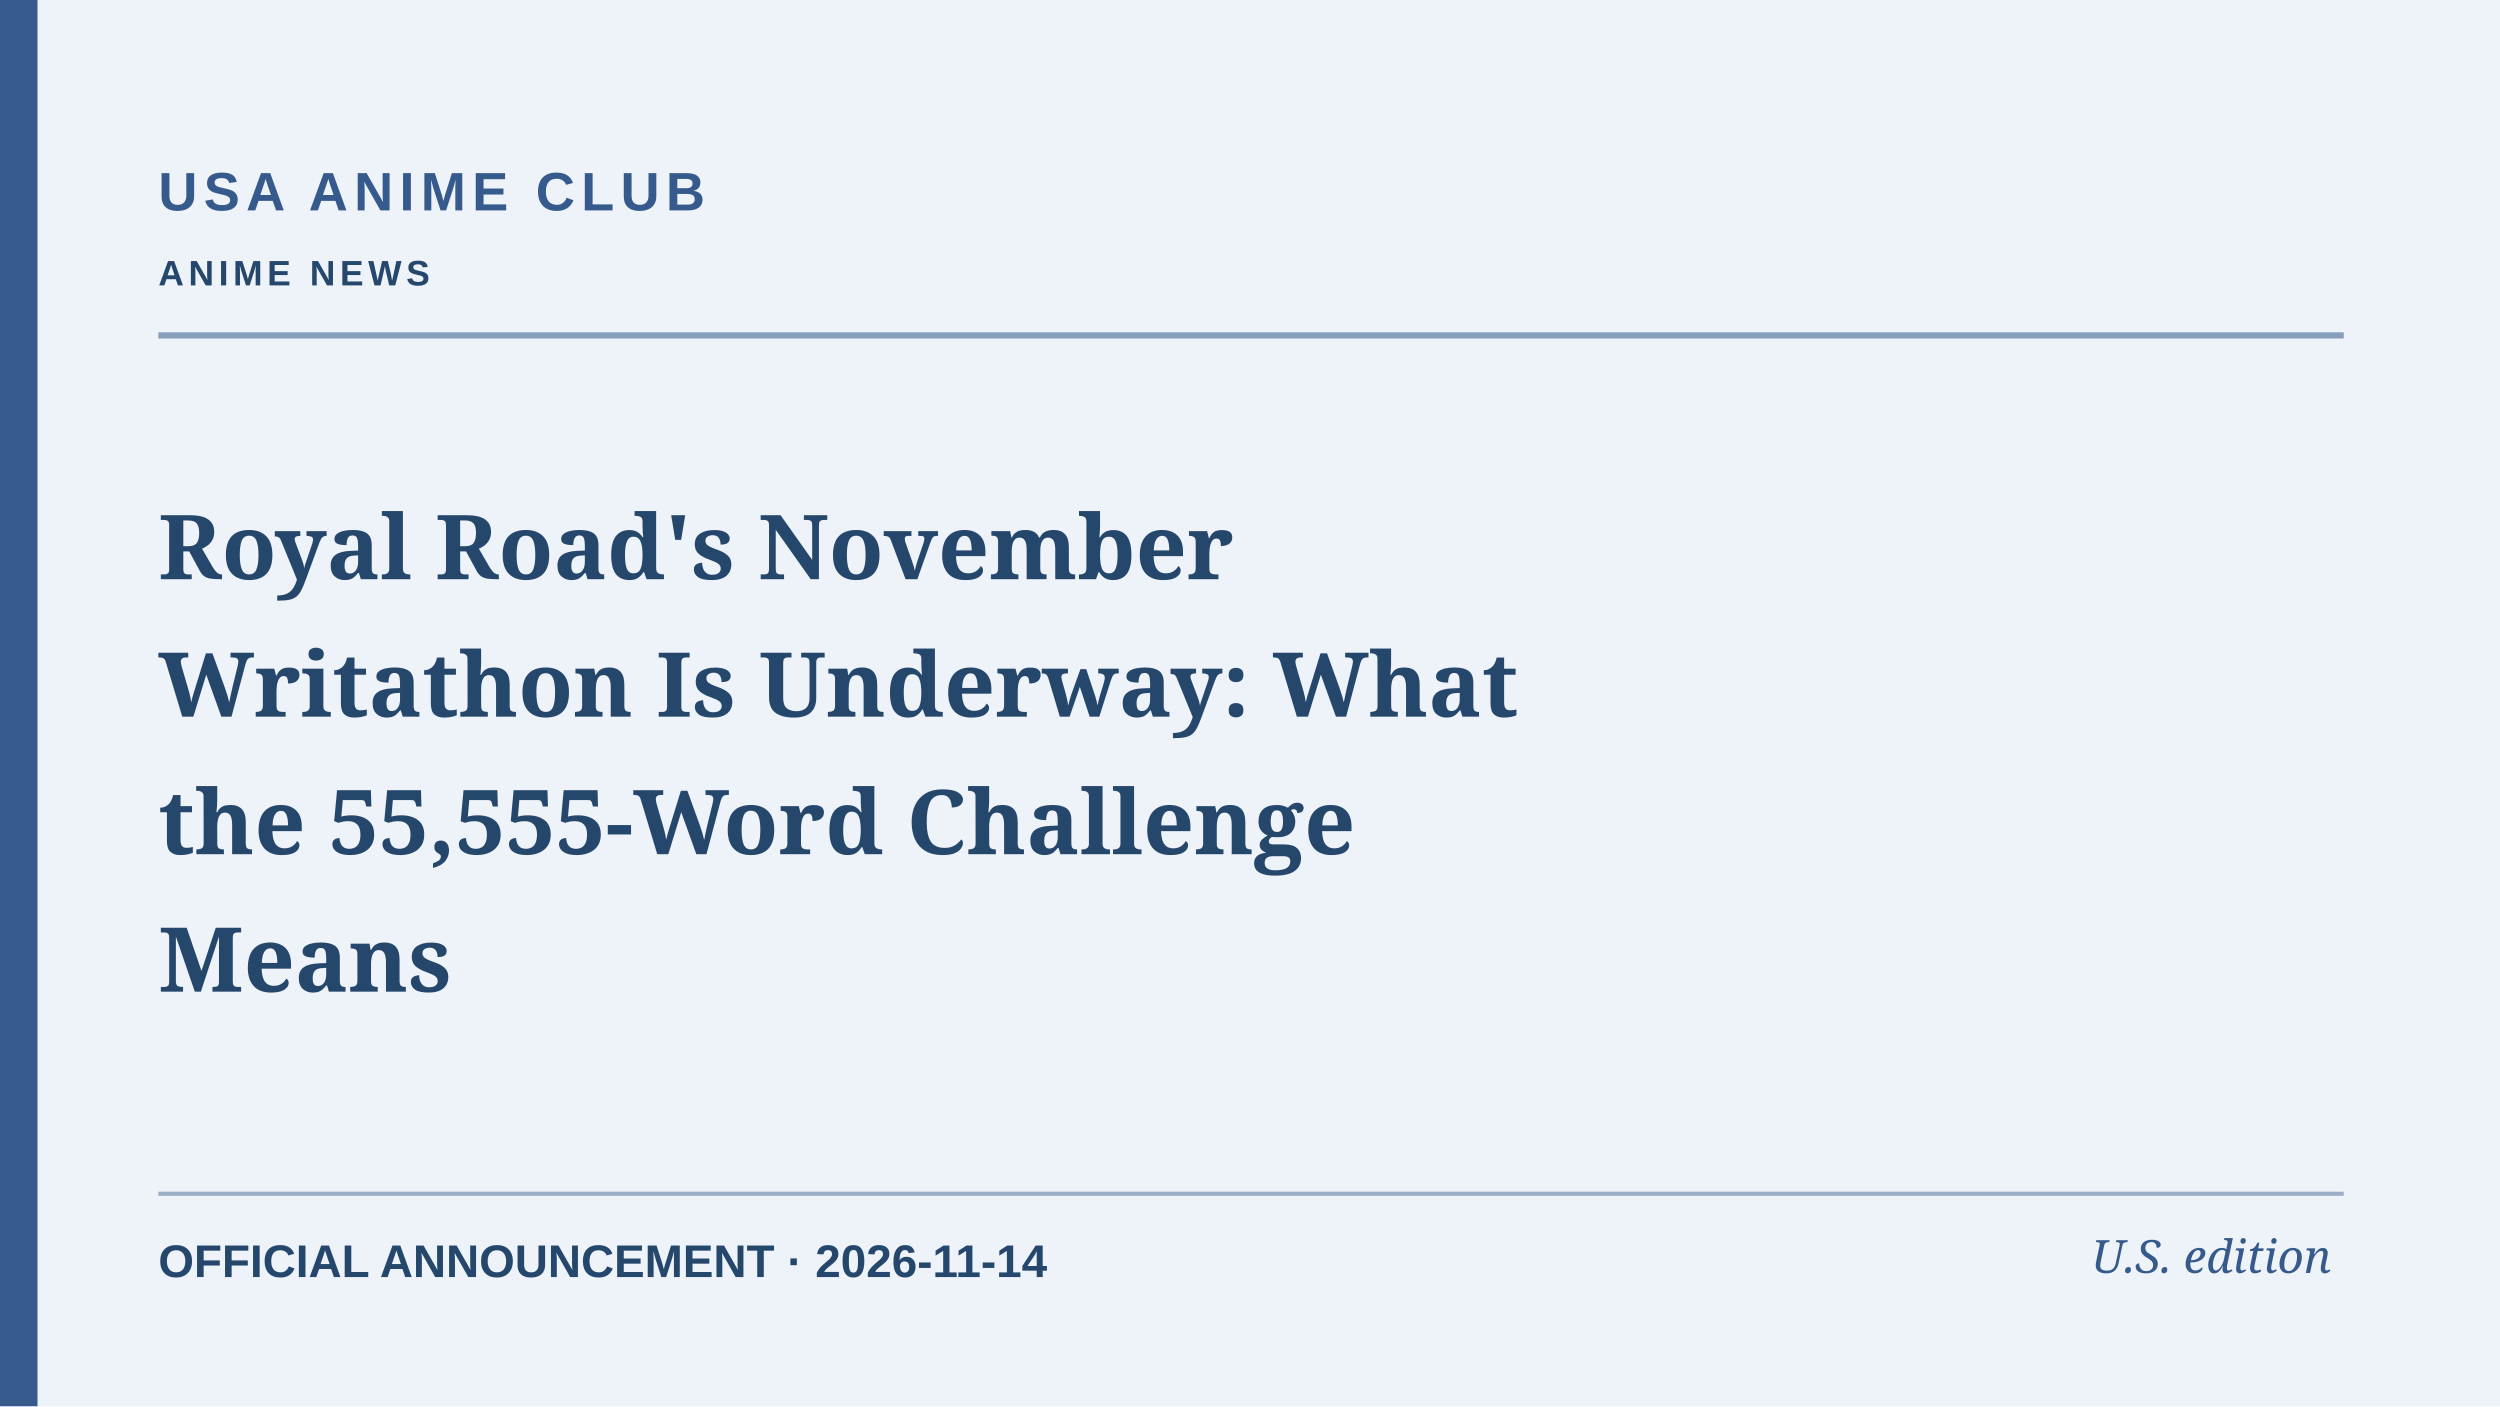
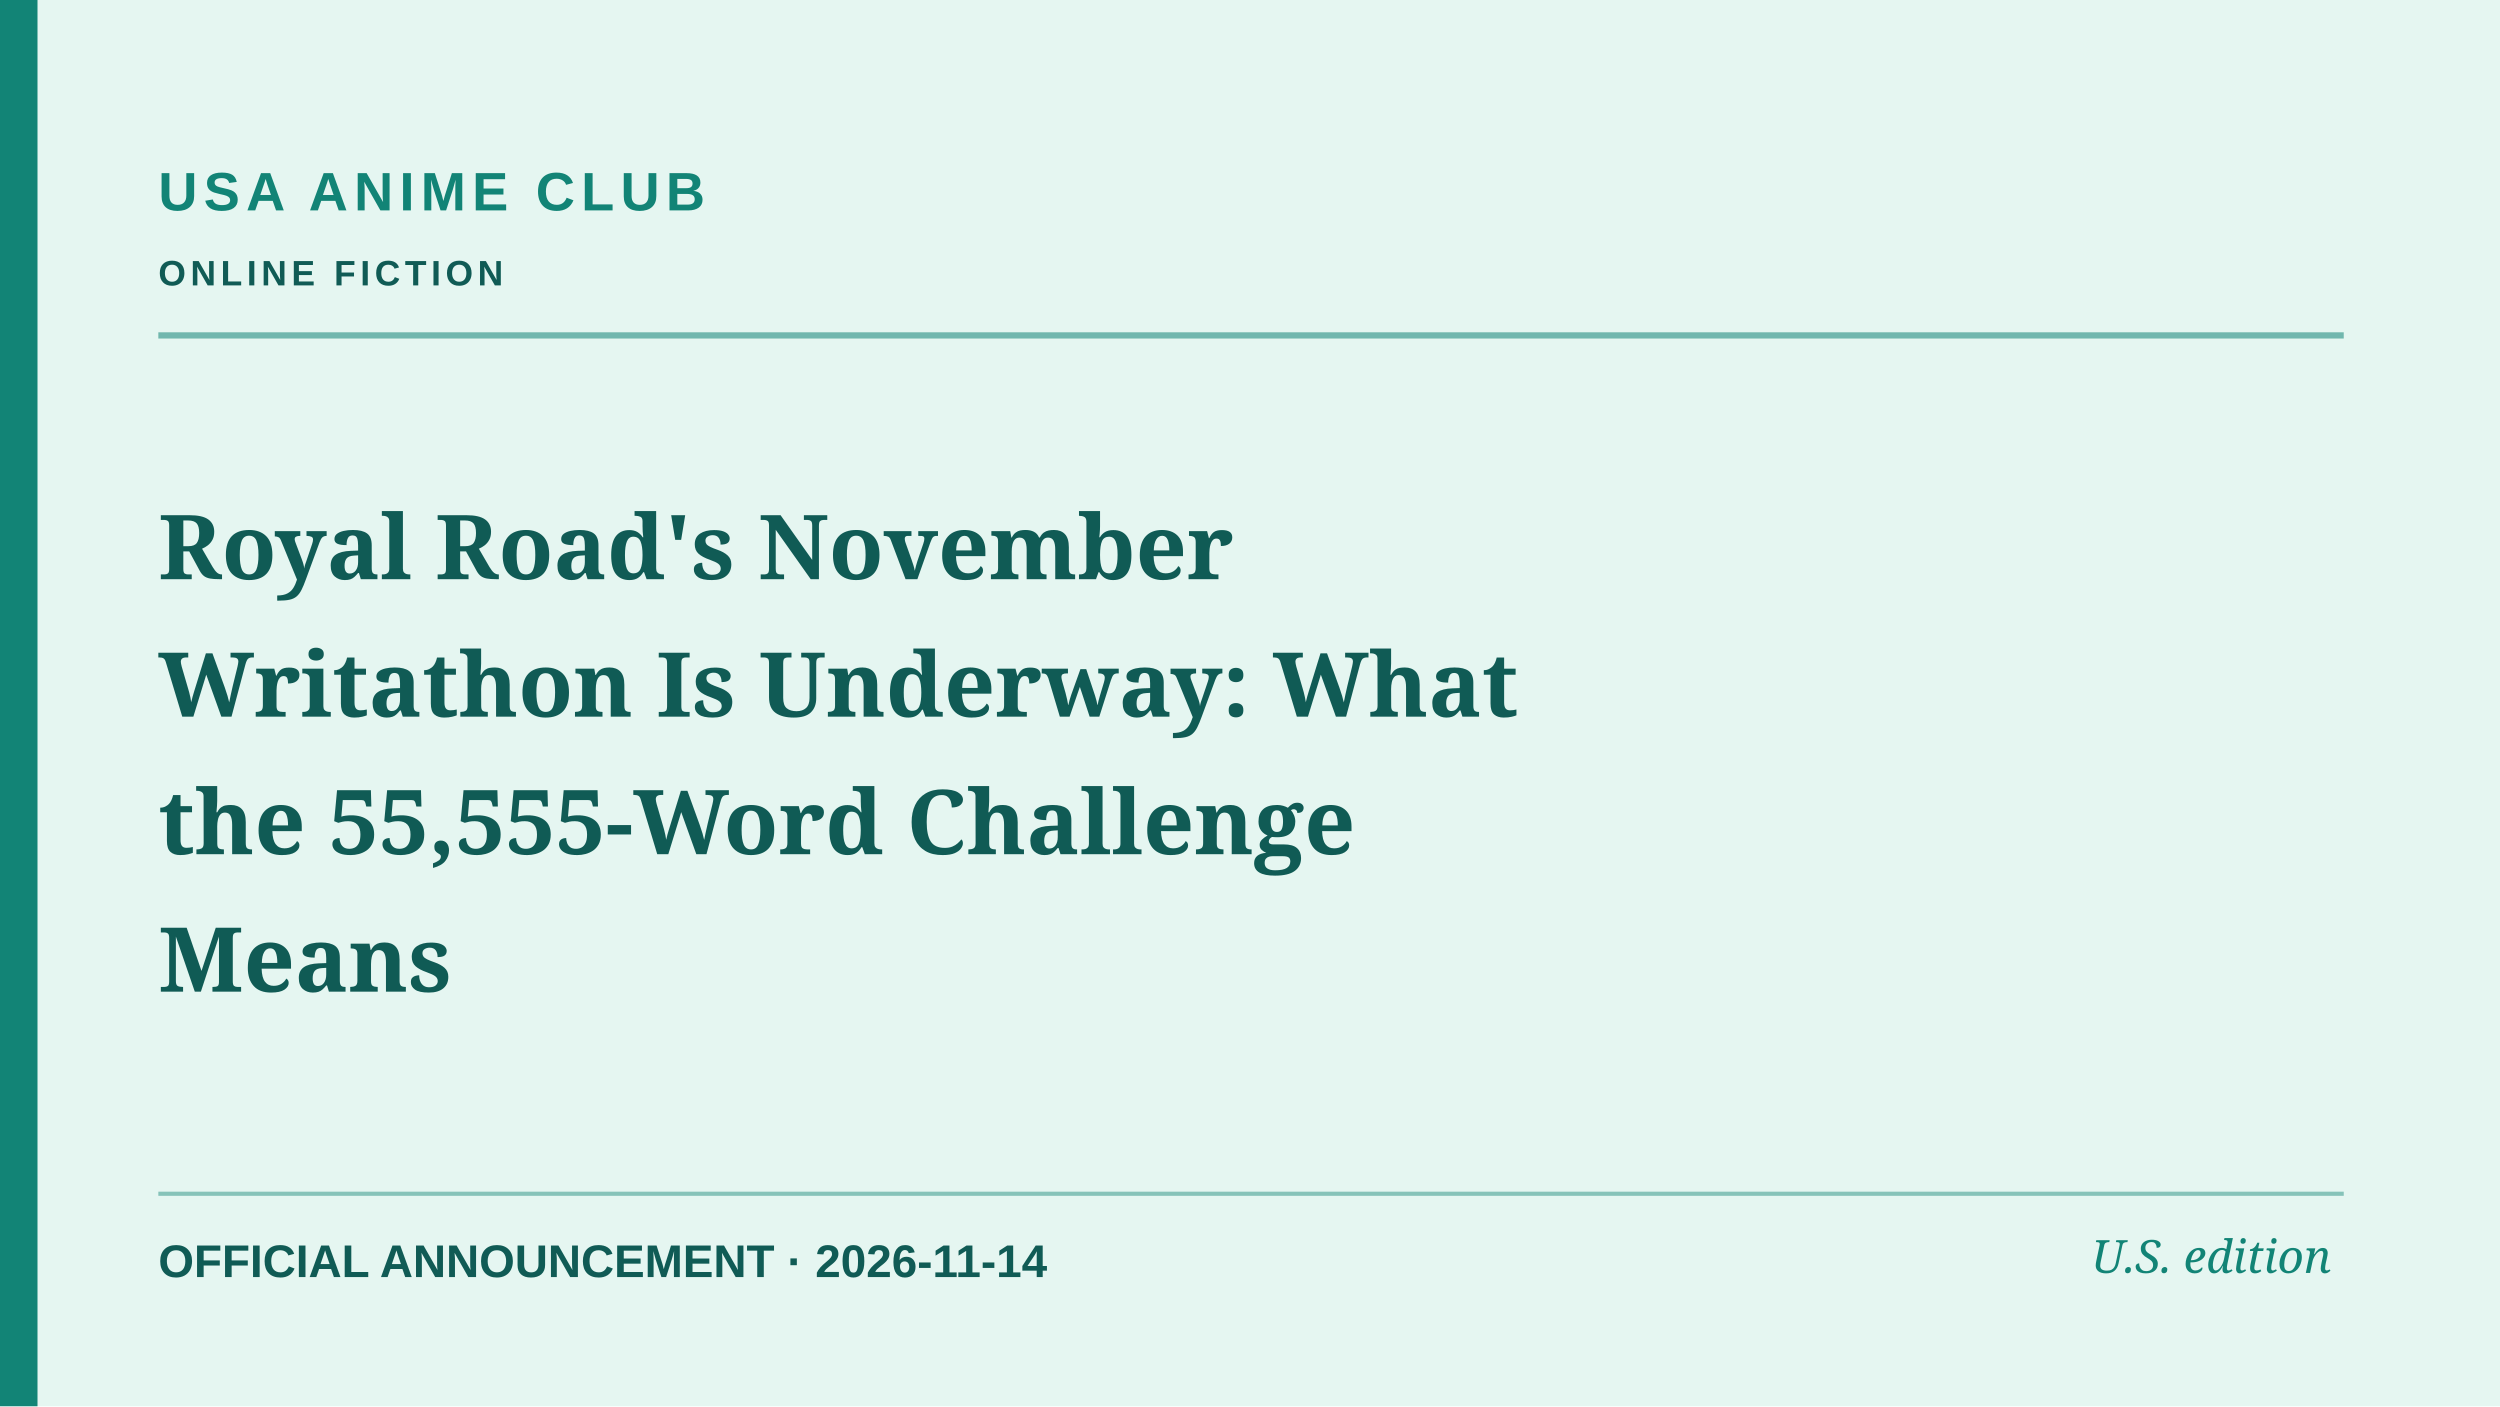
<svg xmlns="http://www.w3.org/2000/svg" role="img" aria-label="Editorial cover: Royal Road's November Writathon Is Underway: What the 55,555-Word Challenge Means" width="1200" height="675" viewBox="0 0 1200 675">
-   <rect width="1200" height="675" fill="#eef3f9" />
-   <rect x="0" y="0" width="18" height="675" fill="#355a8b" />
-   <path d="M76 161H1125" stroke="#355a8b" stroke-width="3" opacity=".55" />
-   <path d="M76 573H1125" stroke="#355a8b" stroke-width="2" opacity=".45" />
-   <text x="76" y="101" fill="#355a8b" font-family="Arial,sans-serif" font-weight="700" font-size="26" letter-spacing="3">USA ANIME CLUB</text>
-   <text x="76" y="137" fill="#26476c" font-family="Arial,sans-serif" font-weight="600" font-size="17" letter-spacing="2.2">ANIME NEWS</text>
-   <text x="76" y="278" fill="#26476c" font-family="Georgia,serif" font-weight="700" font-size="43">Royal Road's November</text>
-   <text x="76" y="344" fill="#26476c" font-family="Georgia,serif" font-weight="700" font-size="43">Writathon Is Underway: What</text>
-   <text x="76" y="410" fill="#26476c" font-family="Georgia,serif" font-weight="700" font-size="43">the 55,555-Word Challenge</text>
-   <text x="76" y="476" fill="#26476c" font-family="Georgia,serif" font-weight="700" font-size="43">Means</text>
-   <text x="76" y="613" fill="#26476c" font-family="Arial,sans-serif" font-size="22" font-weight="600">OFFICIAL ANNOUNCEMENT  ·  2026-11-14</text>
-   <text x="1119" y="611" text-anchor="end" fill="#355a8b" font-family="Georgia,serif" font-style="italic" font-size="22">U.S. edition</text>
+   <rect width="1200" height="675" fill="#e5f6f1" />
+   <rect x="0" y="0" width="18" height="675" fill="#128476" />
+   <path d="M76 161H1125" stroke="#128476" stroke-width="3" opacity=".55" />
+   <path d="M76 573H1125" stroke="#128476" stroke-width="2" opacity=".45" />
+   <text x="76" y="101" fill="#128476" font-family="Arial,sans-serif" font-weight="700" font-size="26" letter-spacing="3">USA ANIME CLUB</text>
+   <text x="76" y="137" fill="#105b55" font-family="Arial,sans-serif" font-weight="600" font-size="17" letter-spacing="2.2">ONLINE FICTION</text>
+   <text x="76" y="278" fill="#105b55" font-family="Georgia,serif" font-weight="700" font-size="43">Royal Road's November</text>
+   <text x="76" y="344" fill="#105b55" font-family="Georgia,serif" font-weight="700" font-size="43">Writathon Is Underway: What</text>
+   <text x="76" y="410" fill="#105b55" font-family="Georgia,serif" font-weight="700" font-size="43">the 55,555-Word Challenge</text>
+   <text x="76" y="476" fill="#105b55" font-family="Georgia,serif" font-weight="700" font-size="43">Means</text>
+   <text x="76" y="613" fill="#105b55" font-family="Arial,sans-serif" font-size="22" font-weight="600">OFFICIAL ANNOUNCEMENT  ·  2026-11-14</text>
+   <text x="1119" y="611" text-anchor="end" fill="#128476" font-family="Georgia,serif" font-style="italic" font-size="22">U.S. edition</text>
</svg>
